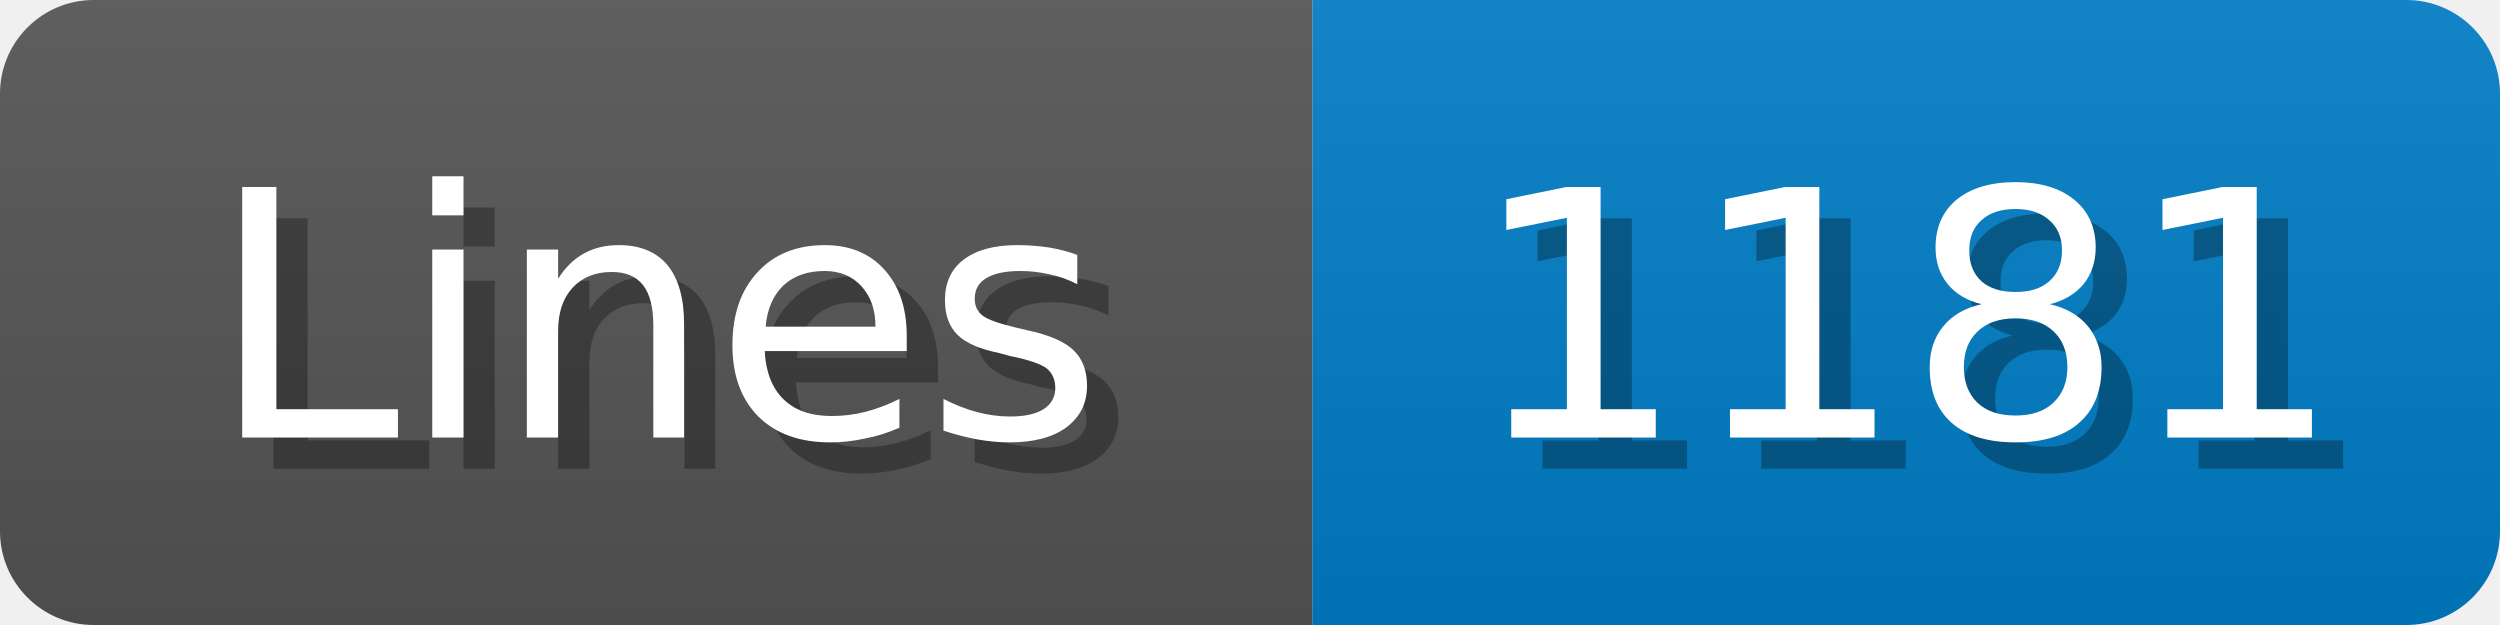
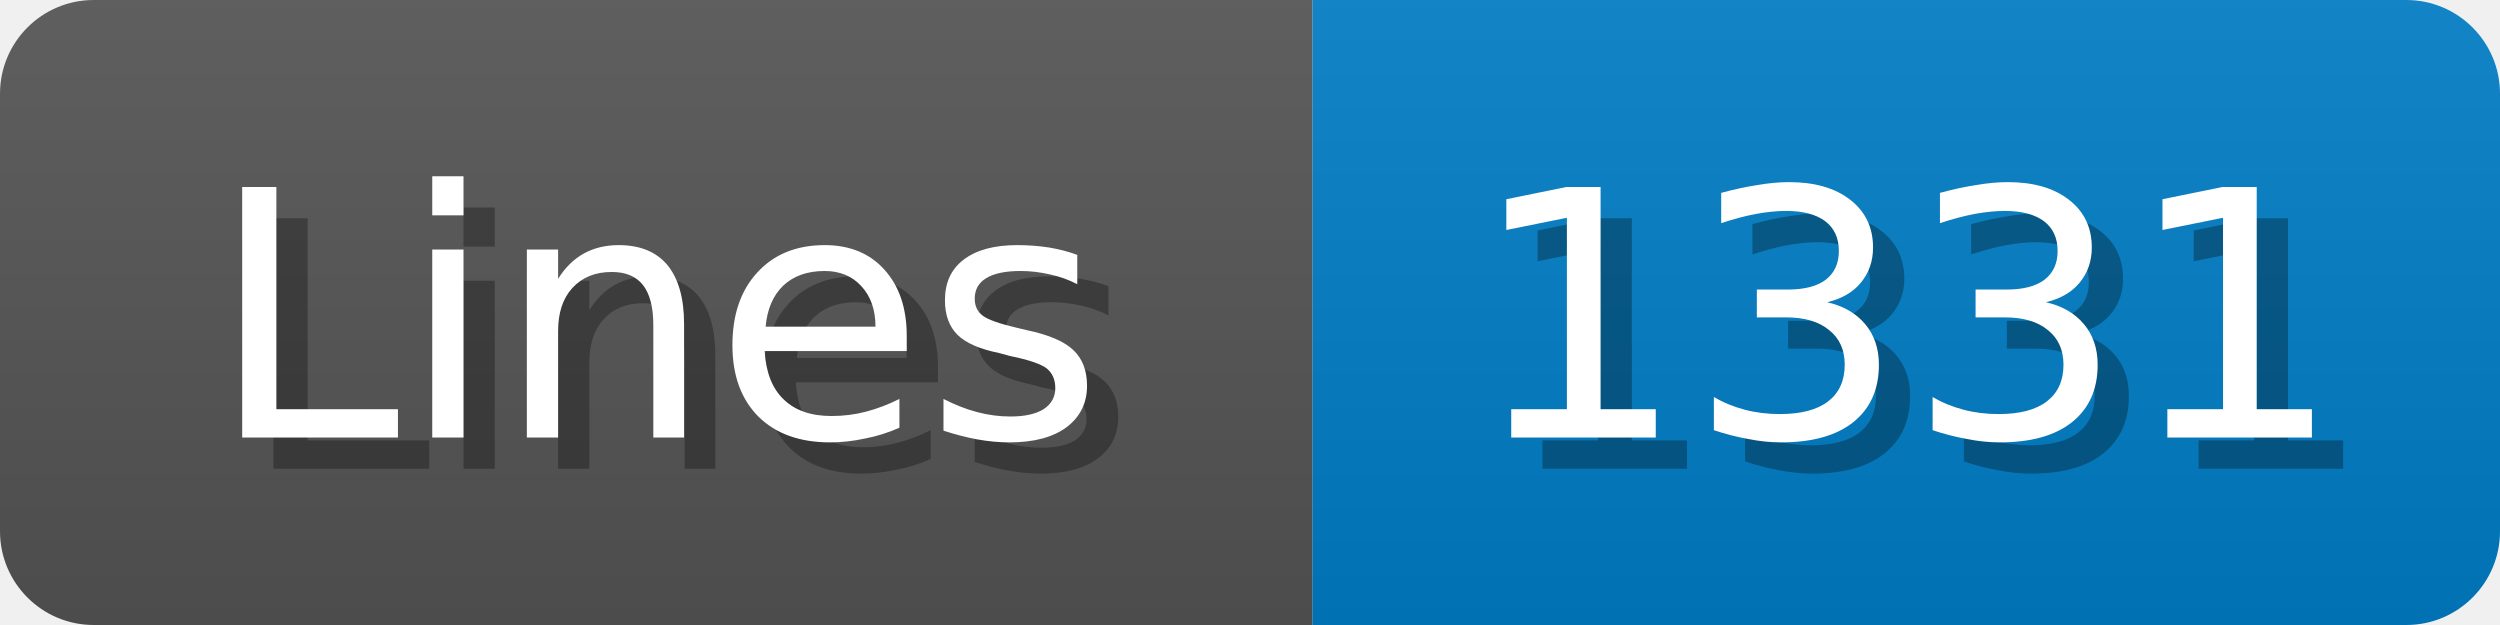
<svg xmlns="http://www.w3.org/2000/svg" width="80" height="20">
  <linearGradient id="b" x2="0" y2="100%">
    <stop offset="0" stop-color="#bbb" stop-opacity=".1" />
    <stop offset="1" stop-opacity=".1" />
  </linearGradient>
  <mask id="anybadge_1">
    <rect width="80" height="20" rx="3" fill="#fff" />
  </mask>
  <g mask="url(#anybadge_1)">
    <path fill="#555" d="M0 0h42v20H0z" />
    <path fill="#007ec6" d="M42 0h38v20H42z" />
    <path fill="url(#b)" d="M0 0h80v20H0z" />
  </g>
  <g fill="#fff" text-anchor="middle" font-family="DejaVu Sans,Verdana,Geneva,sans-serif" font-size="11">
    <text x="22.0" y="15" fill="#010101" fill-opacity=".3">Lines</text>
    <text x="21.0" y="14">Lines</text>
  </g>
  <g fill="#fff" text-anchor="middle" font-family="DejaVu Sans,Verdana,Geneva,sans-serif" font-size="11">
-     <text x="62.0" y="15" fill="#010101" fill-opacity=".3">1181</text>
-     <text x="61.0" y="14">1181</text>
+     <text x="62.0" y="15" fill="#010101" fill-opacity=".3">1331</text>
+     <text x="61.0" y="14">1331</text>
  </g>
</svg>
